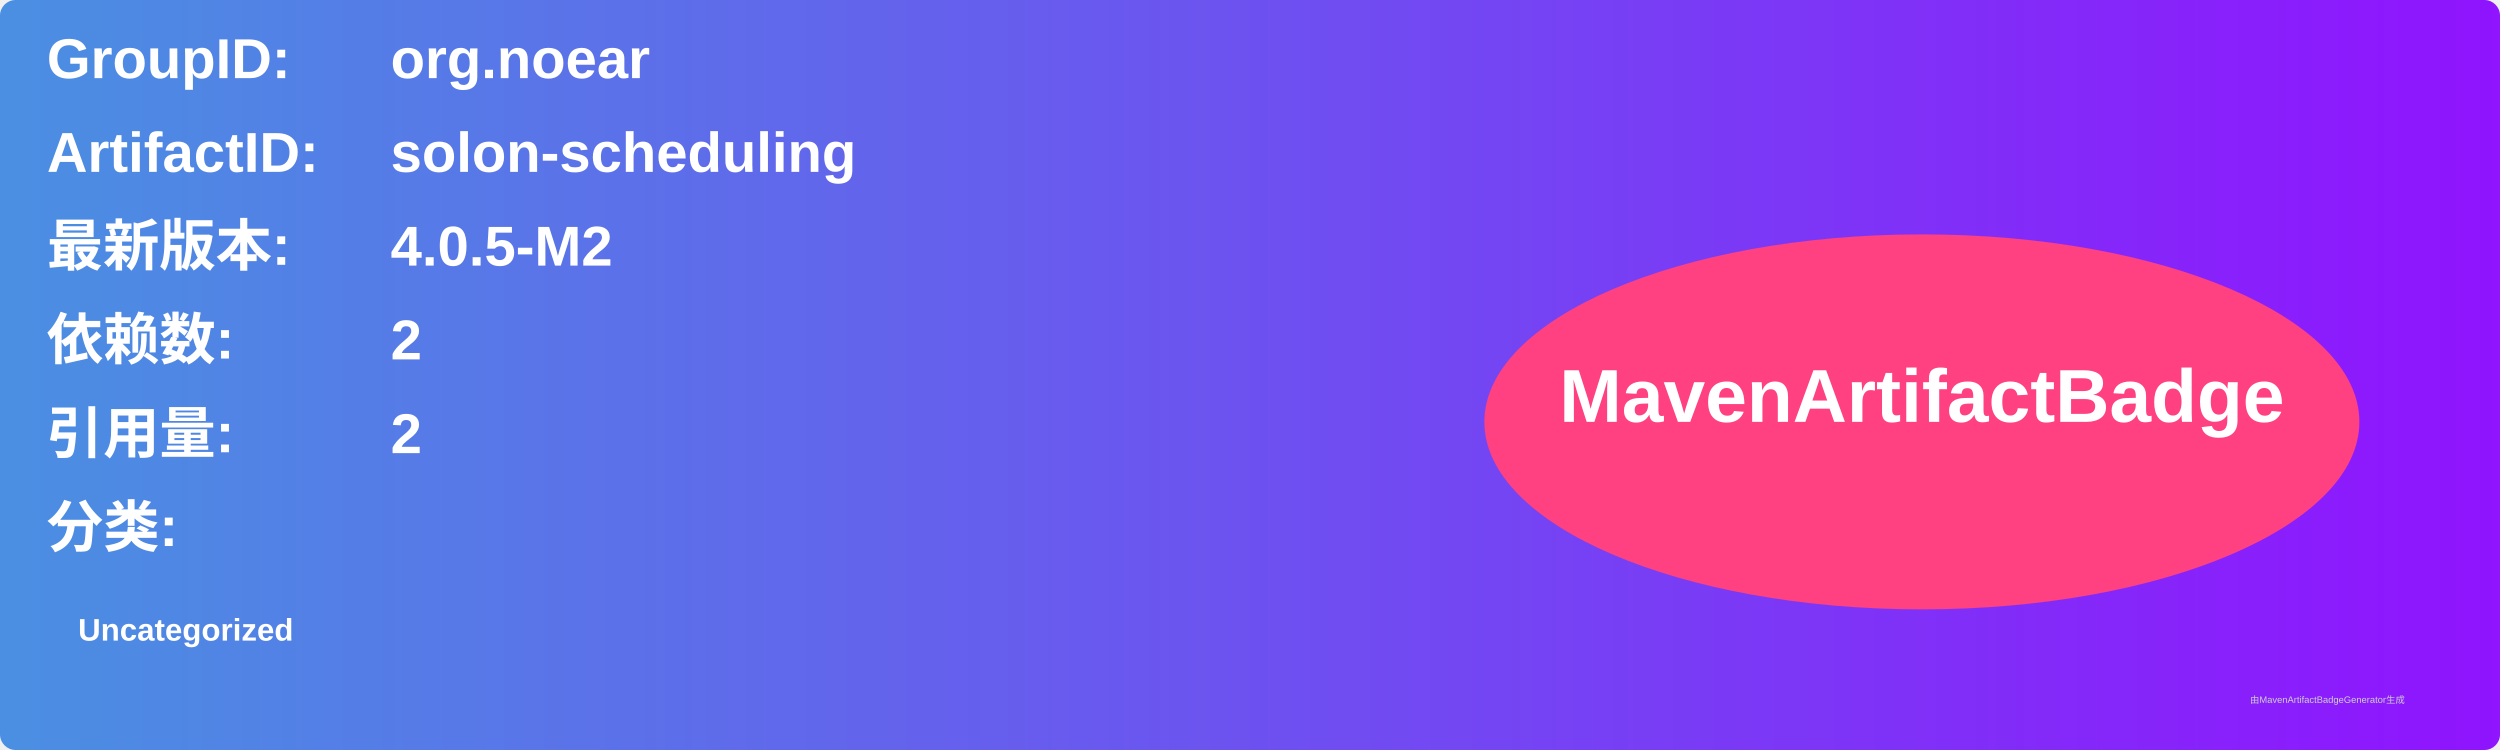
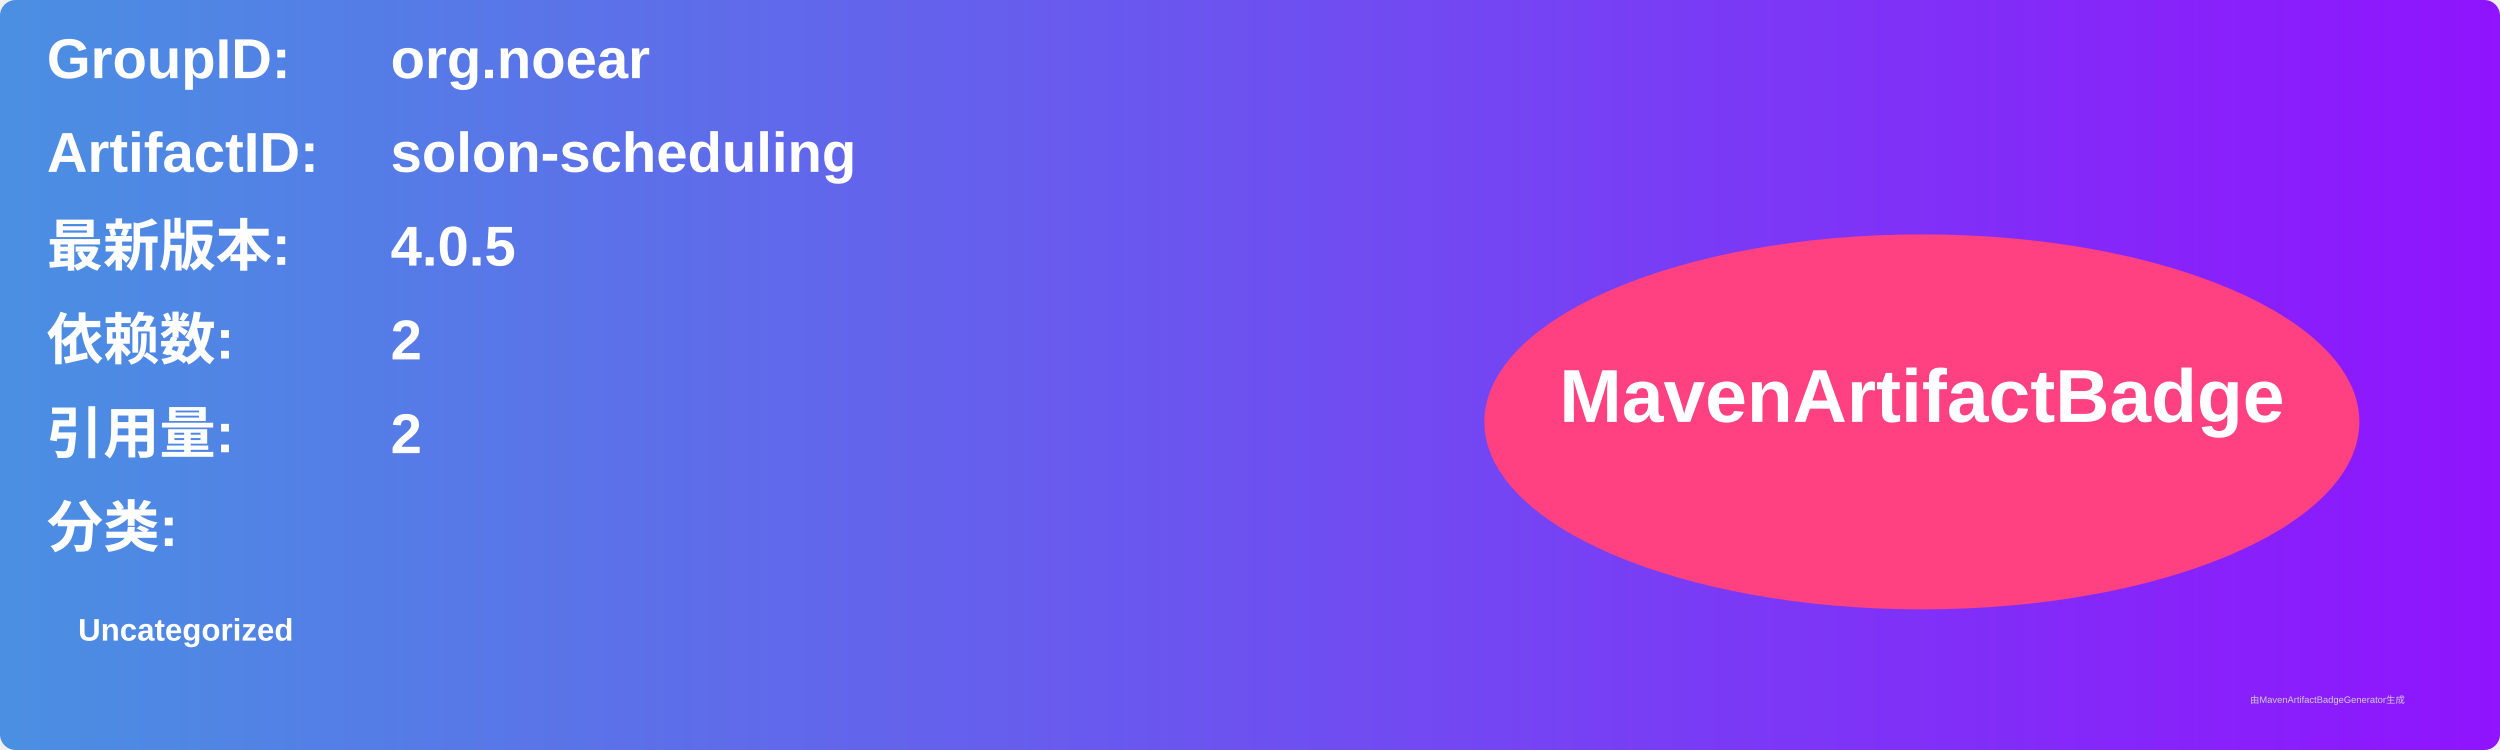
<svg xmlns="http://www.w3.org/2000/svg" width="800" height="240" viewBox="0 0 800 240">
  <linearGradient id="grad" x1="0%" y1="0%" x2="100%" y2="0%">
    <stop offset="0%" stop-color="#4a90e2" />
    <stop offset="100%" stop-color="#9013fe" />
  </linearGradient>
  <rect width="100%" height="100%" rx="5" ry="5" fill="url(#grad)" />
  <g transform="translate(15, 15)">
    <text x="0" y="10" font-family="Arial" font-size="18" fill="white" font-weight="bold" width="260">GroupID:</text>
    <text x="110" y="10" font-family="Arial" font-size="18" fill="white" font-weight="bold" width="460">org.noear</text>
    <text x="0" y="40" font-family="Arial" font-size="18" fill="white" font-weight="bold" width="260">ArtifactID:</text>
    <text x="110" y="40" font-family="Arial" font-size="18" fill="white" font-weight="bold" width="460">solon-scheduling</text>
    <text x="0" y="70" font-family="Arial" font-size="18" fill="white" font-weight="bold">最新版本:</text>
    <text x="110" y="70" font-family="Arial" font-size="18" fill="white" font-weight="bold">
-       <tspan font-weight="bold">4.0.5-M2</tspan>
+       <tspan font-weight="bold">4.0.5</tspan>
    </text>
    <text x="0" y="100" font-family="Arial" font-size="18" fill="white" font-weight="bold">依赖数: </text>
    <text x="110" y="100" font-family="Arial" font-size="18" fill="white">
      <tspan font-weight="bold">2</tspan>
    </text>
    <text x="0" y="130" font-family="Arial" font-size="18" fill="white" font-weight="bold">引用量: </text>
    <text x="110" y="130" font-family="Arial" font-size="18" fill="white">
      <tspan font-weight="bold">2</tspan>
    </text>
    <text x="0" y="160" font-family="Arial" font-size="18" fill="white" font-weight="bold">分类:</text>
    <text x="10" y="190" font-family="Arial" font-size="10" fill="white">
      <tspan font-weight="bold">Uncategorized</tspan>
    </text>
    <ellipse cx="600" cy="120" rx="140" ry="60" fill="#ff4081" />
    <text x="600" y="120" text-anchor="middle" font-family="Arial" font-size="24" fill="white" font-weight="bold">MavenArtifactBadge</text>
  </g>
  <text x="720" y="225" font-family="Arial" font-size="3" fill="#d0d0d0">由MavenArtifactBadgeGenerator生成</text>
</svg>
